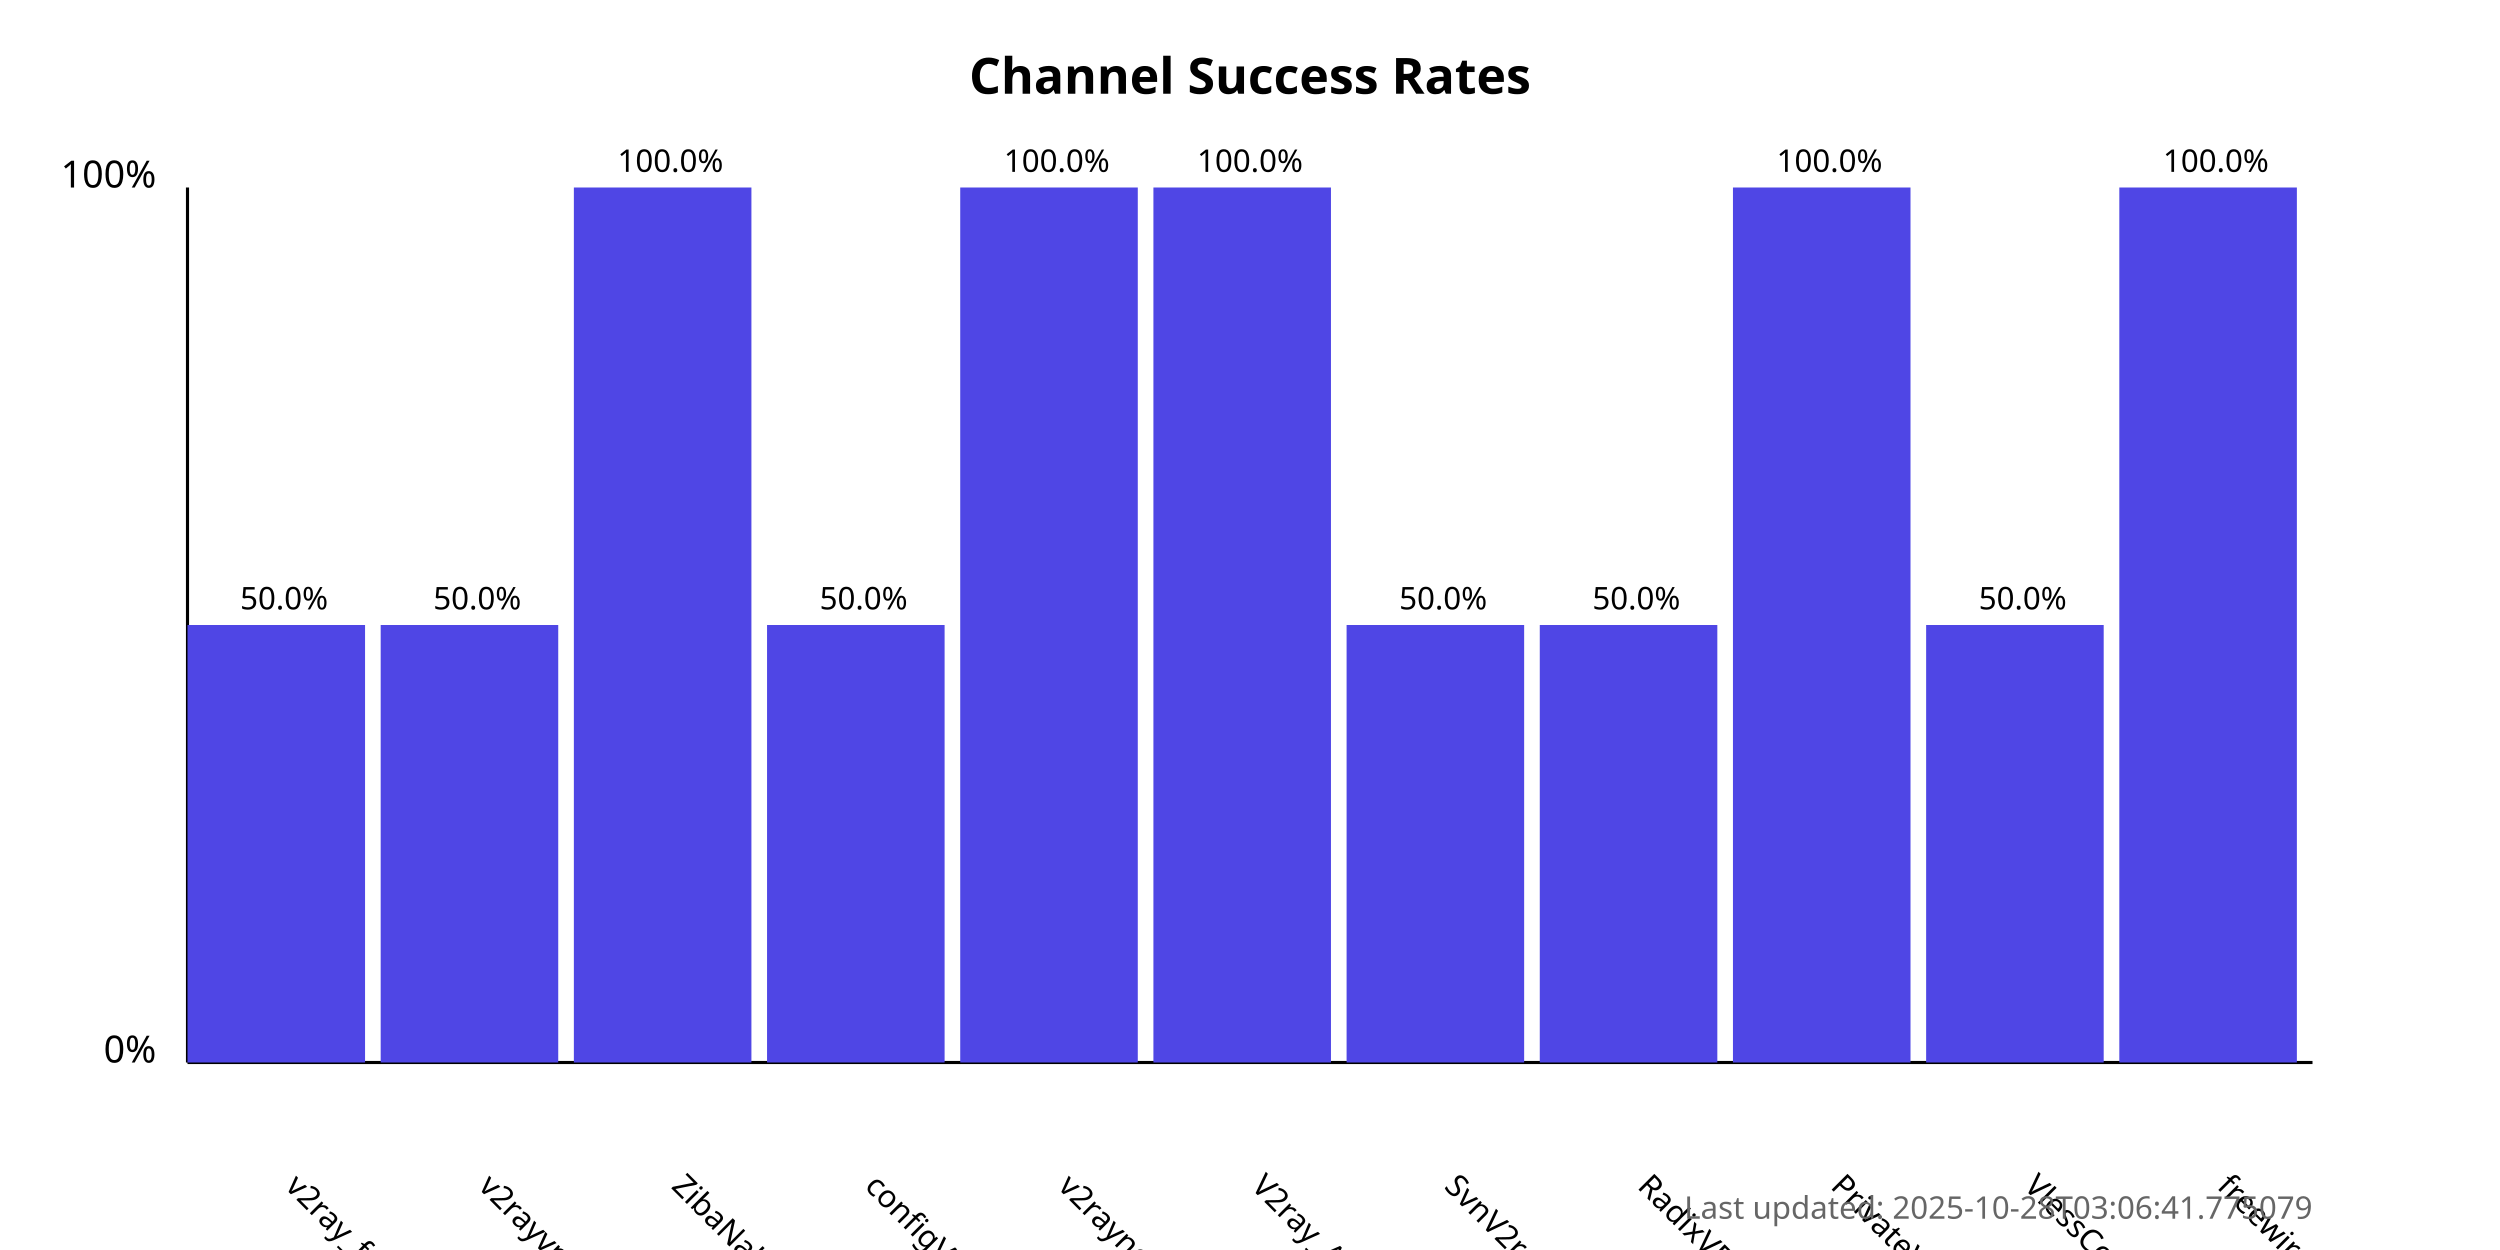
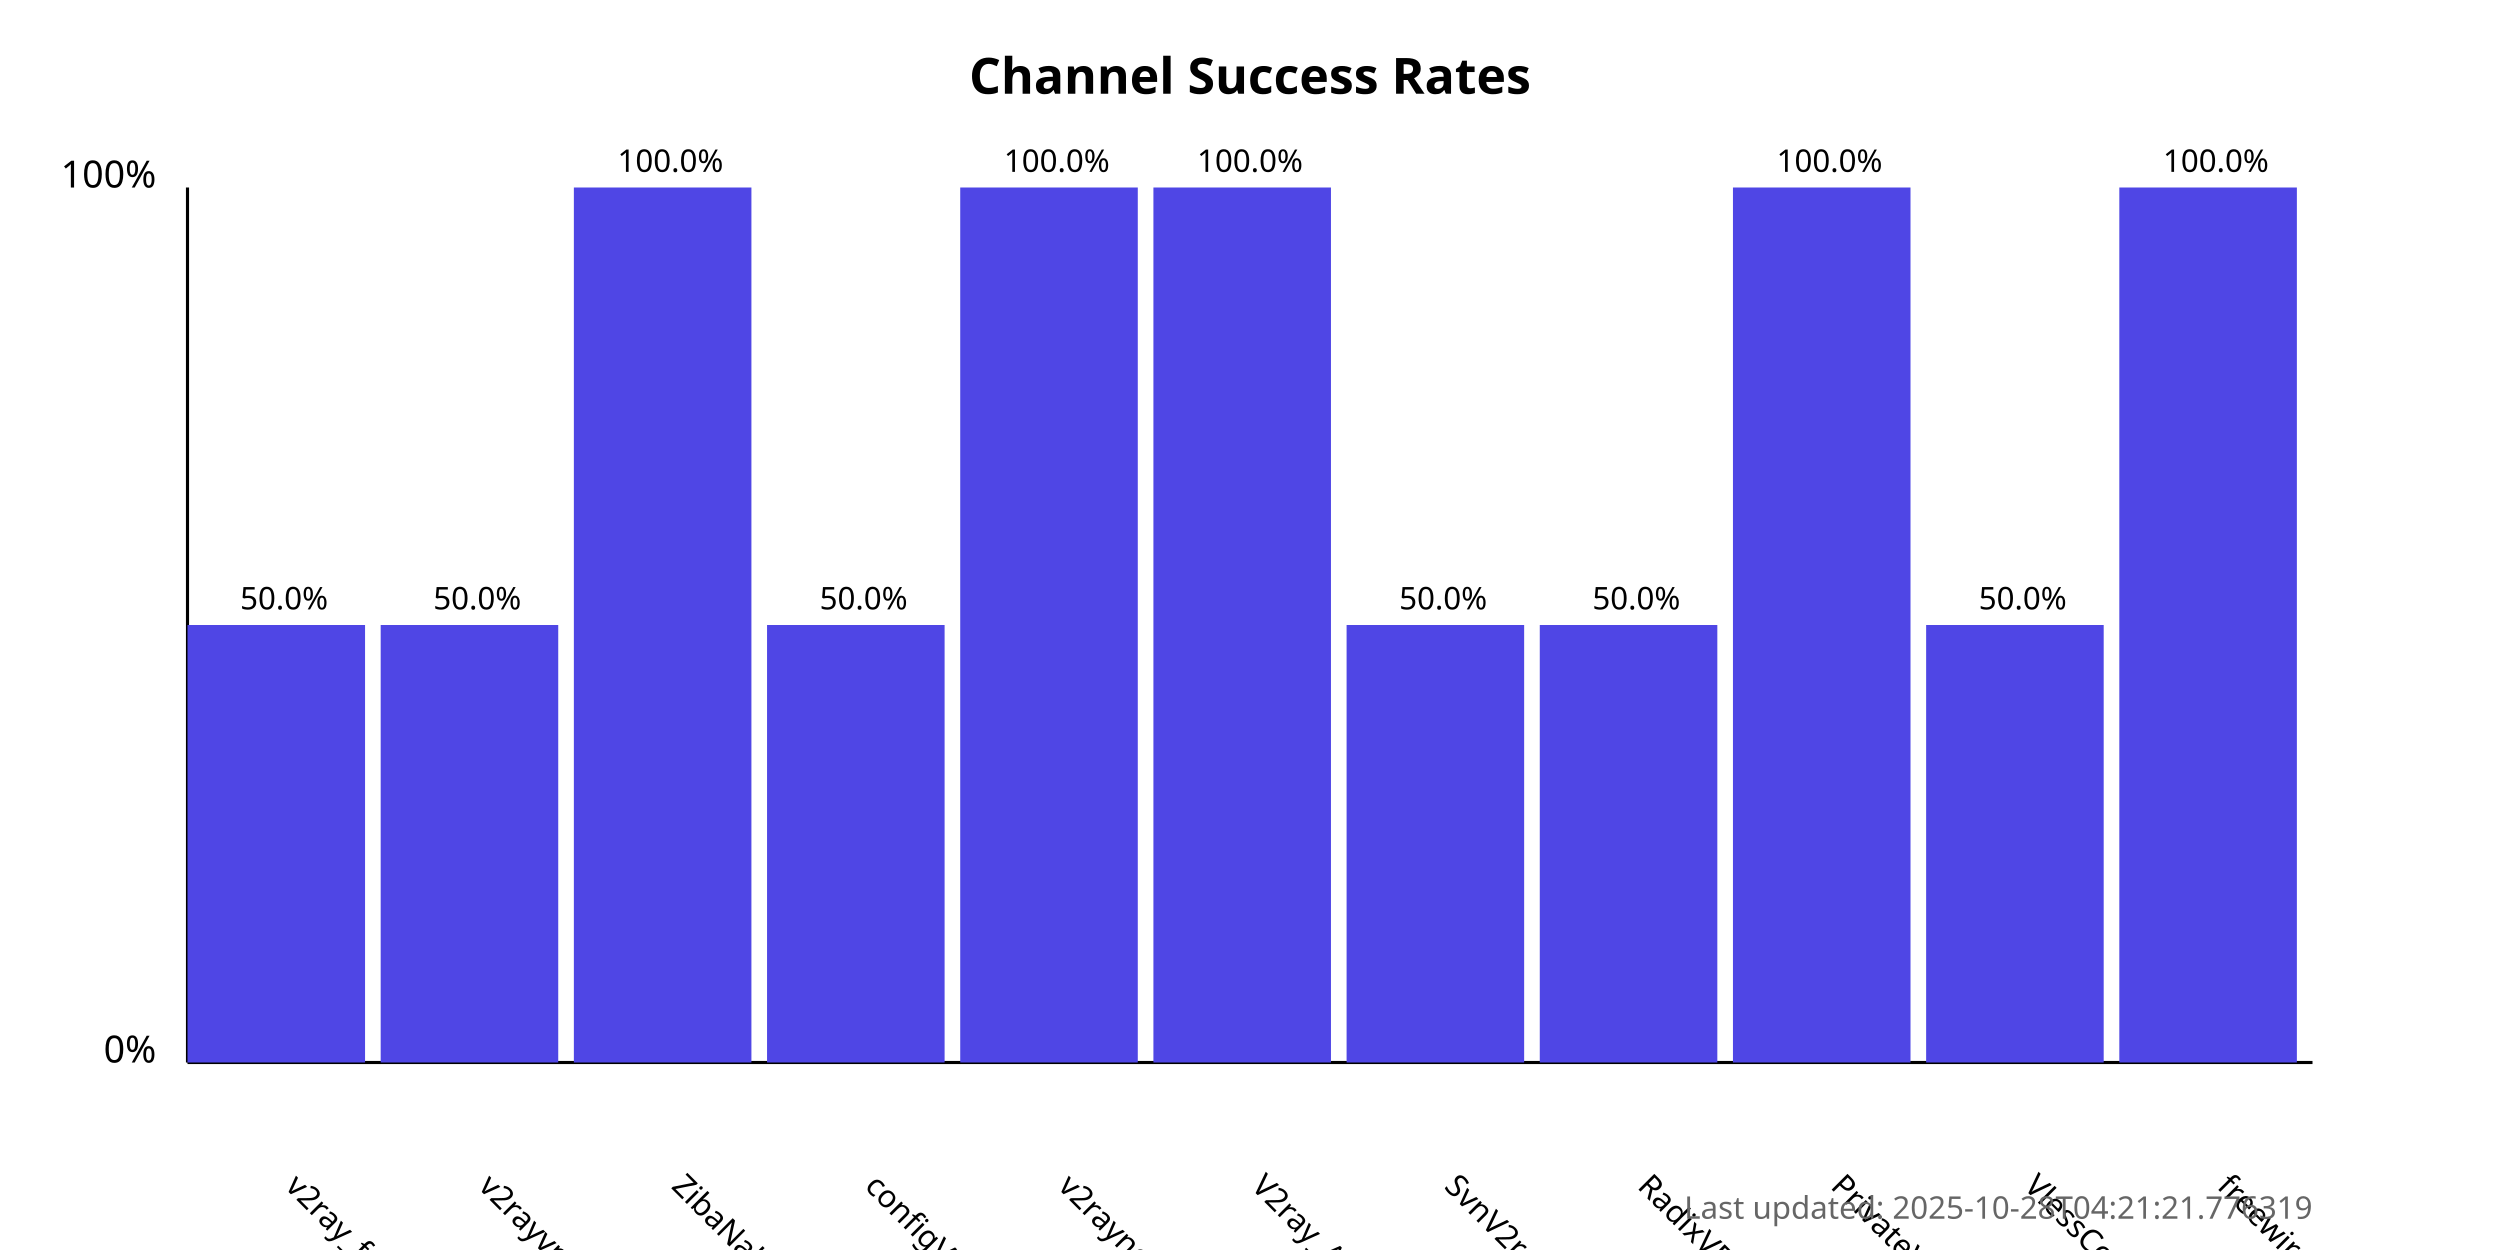
<svg xmlns="http://www.w3.org/2000/svg" width="800" height="400">
  <style>
            .chart-title { font: bold 16px sans-serif; }
            .axis-label { font: 12px sans-serif; }
            .tick-label { font: 10px sans-serif; }
            .bar { fill: #4f46e5; }
            .bar:hover { fill: #6366f1; }
            .timestamp { font: 10px sans-serif; fill: #666; }
        </style>
  <text x="400.0" y="30" text-anchor="middle" class="chart-title">
            Channel Success Rates
        </text>
  <line x1="60" y1="340" x2="60" y2="60" stroke="black" stroke-width="1" />
  <line x1="60" y1="340" x2="740" y2="340" stroke="black" stroke-width="1" />
  <text x="50" y="340" text-anchor="end" class="axis-label">0%</text>
  <text x="50" y="60" text-anchor="end" class="axis-label">100%</text>
  <g>
    <rect x="60" y="200.0" width="56.818" height="140.0" class="bar" />
    <text x="90.909" y="380" transform="rotate(45, 90.90909, 380)" text-anchor="start" class="tick-label">
                v2ray_free_conf
            </text>
    <text x="90.909" y="195.0" text-anchor="middle" class="tick-label">
                50.0%
            </text>
  </g>
  <g>
    <rect x="121.818" y="200.0" width="56.818" height="140.0" class="bar" />
    <text x="152.727" y="380" transform="rotate(45, 152.7273, 380)" text-anchor="start" class="tick-label">
                v2rayvpno
            </text>
    <text x="152.727" y="195.0" text-anchor="middle" class="tick-label">
                50.0%
            </text>
  </g>
  <g>
    <rect x="183.636" y="60.0" width="56.818" height="280.0" class="bar" />
    <text x="214.545" y="380" transform="rotate(45, 214.5455, 380)" text-anchor="start" class="tick-label">
                ZibaNabz
            </text>
    <text x="214.545" y="55.0" text-anchor="middle" class="tick-label">
                100.0%
            </text>
  </g>
  <g>
    <rect x="245.455" y="200.0" width="56.818" height="140.0" class="bar" />
    <text x="276.364" y="380" transform="rotate(45, 276.3636, 380)" text-anchor="start" class="tick-label">
                configV2rayForFree
            </text>
    <text x="276.364" y="195.0" text-anchor="middle" class="tick-label">
                50.0%
            </text>
  </g>
  <g>
    <rect x="307.273" y="60.0" width="56.818" height="280.0" class="bar" />
    <text x="338.182" y="380" transform="rotate(45, 338.1818, 380)" text-anchor="start" class="tick-label">
                v2rayngvpn
            </text>
    <text x="338.182" y="55.0" text-anchor="middle" class="tick-label">
                100.0%
            </text>
  </g>
  <g>
    <rect x="369.091" y="60.0" width="56.818" height="280.0" class="bar" />
    <text x="400.0" y="380" transform="rotate(45, 400.0, 380)" text-anchor="start" class="tick-label">
                V2ray_Alpha
            </text>
    <text x="400.0" y="55.0" text-anchor="middle" class="tick-label">
                100.0%
            </text>
  </g>
  <g>
    <rect x="430.909" y="200.0" width="56.818" height="140.0" class="bar" />
    <text x="461.818" y="380" transform="rotate(45, 461.8182, 380)" text-anchor="start" class="tick-label">
                SvnV2ray
            </text>
    <text x="461.818" y="195.0" text-anchor="middle" class="tick-label">
                50.0%
            </text>
  </g>
  <g>
    <rect x="492.727" y="200.0" width="56.818" height="140.0" class="bar" />
    <text x="523.636" y="380" transform="rotate(45, 523.6364, 380)" text-anchor="start" class="tick-label">
                RadixVPN
            </text>
    <text x="523.636" y="195.0" text-anchor="middle" class="tick-label">
                50.0%
            </text>
  </g>
  <g>
    <rect x="554.545" y="60.0" width="56.818" height="280.0" class="bar" />
    <text x="585.455" y="380" transform="rotate(45, 585.4545, 380)" text-anchor="start" class="tick-label">
                PrivateVPNs
            </text>
    <text x="585.455" y="55.0" text-anchor="middle" class="tick-label">
                100.0%
            </text>
  </g>
  <g>
    <rect x="616.364" y="200.0" width="56.818" height="140.0" class="bar" />
    <text x="647.273" y="380" transform="rotate(45, 647.2727, 380)" text-anchor="start" class="tick-label">
                VlessConfig
            </text>
    <text x="647.273" y="195.0" text-anchor="middle" class="tick-label">
                50.0%
            </text>
  </g>
  <g>
    <rect x="678.182" y="60.0" width="56.818" height="280.0" class="bar" />
    <text x="709.091" y="380" transform="rotate(45, 709.0909, 380)" text-anchor="start" class="tick-label">
                freewireguard
            </text>
    <text x="709.091" y="55.0" text-anchor="middle" class="tick-label">
                100.0%
            </text>
  </g>
  <text x="740" y="390" text-anchor="end" class="timestamp">
-             Last updated: 2025-10-28T03:06:41.775079
+             Last updated: 2025-10-28T04:21:21.776319
        </text>
</svg>
